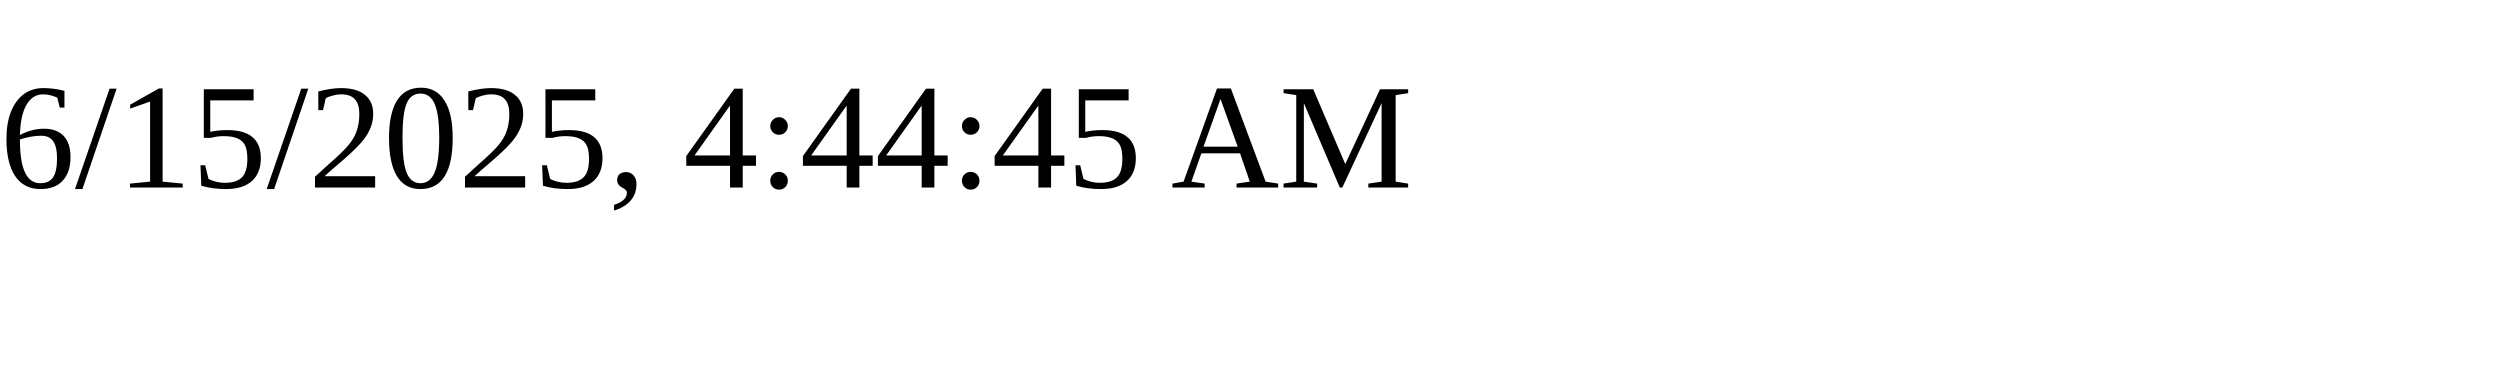
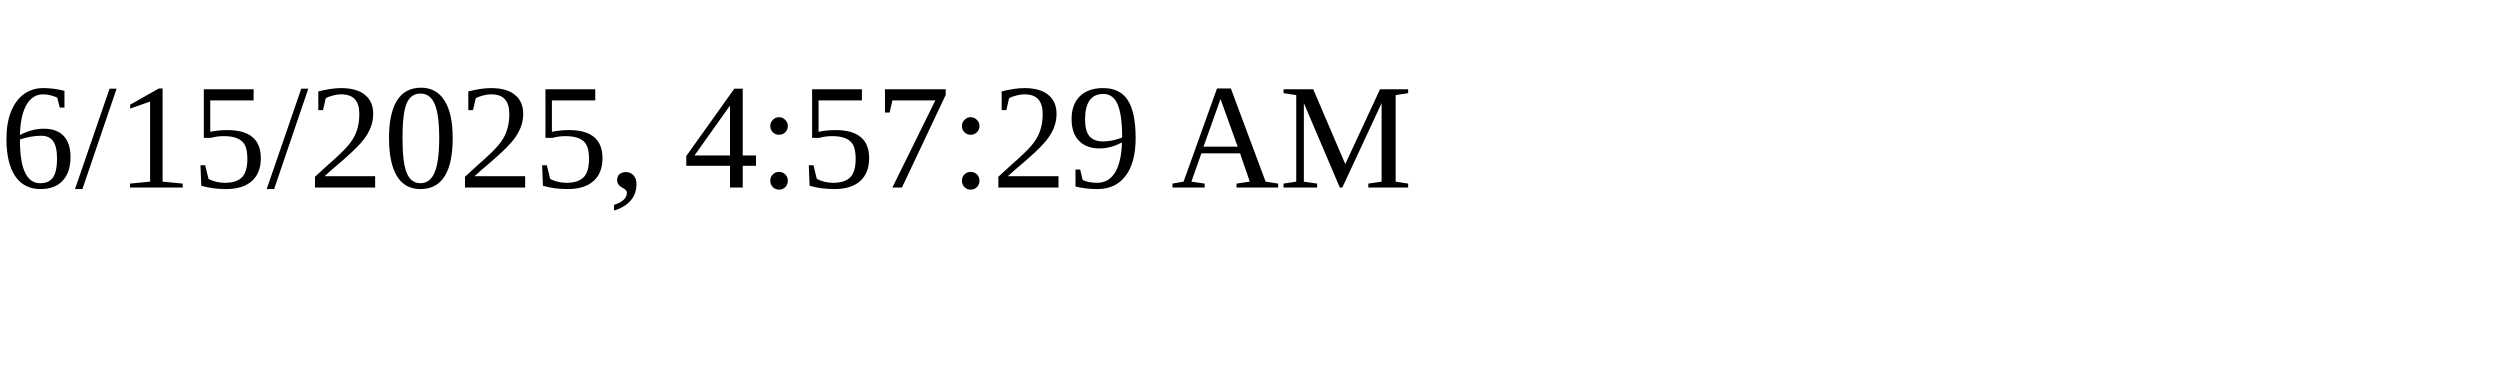
<svg xmlns="http://www.w3.org/2000/svg" height="30" width="200">
-   <text x="0" y="15">6/15/2025, 4:44:45 AM</text>
+   <text x="0" y="15">6/15/2025, 4:57:29 AM</text>
</svg>
